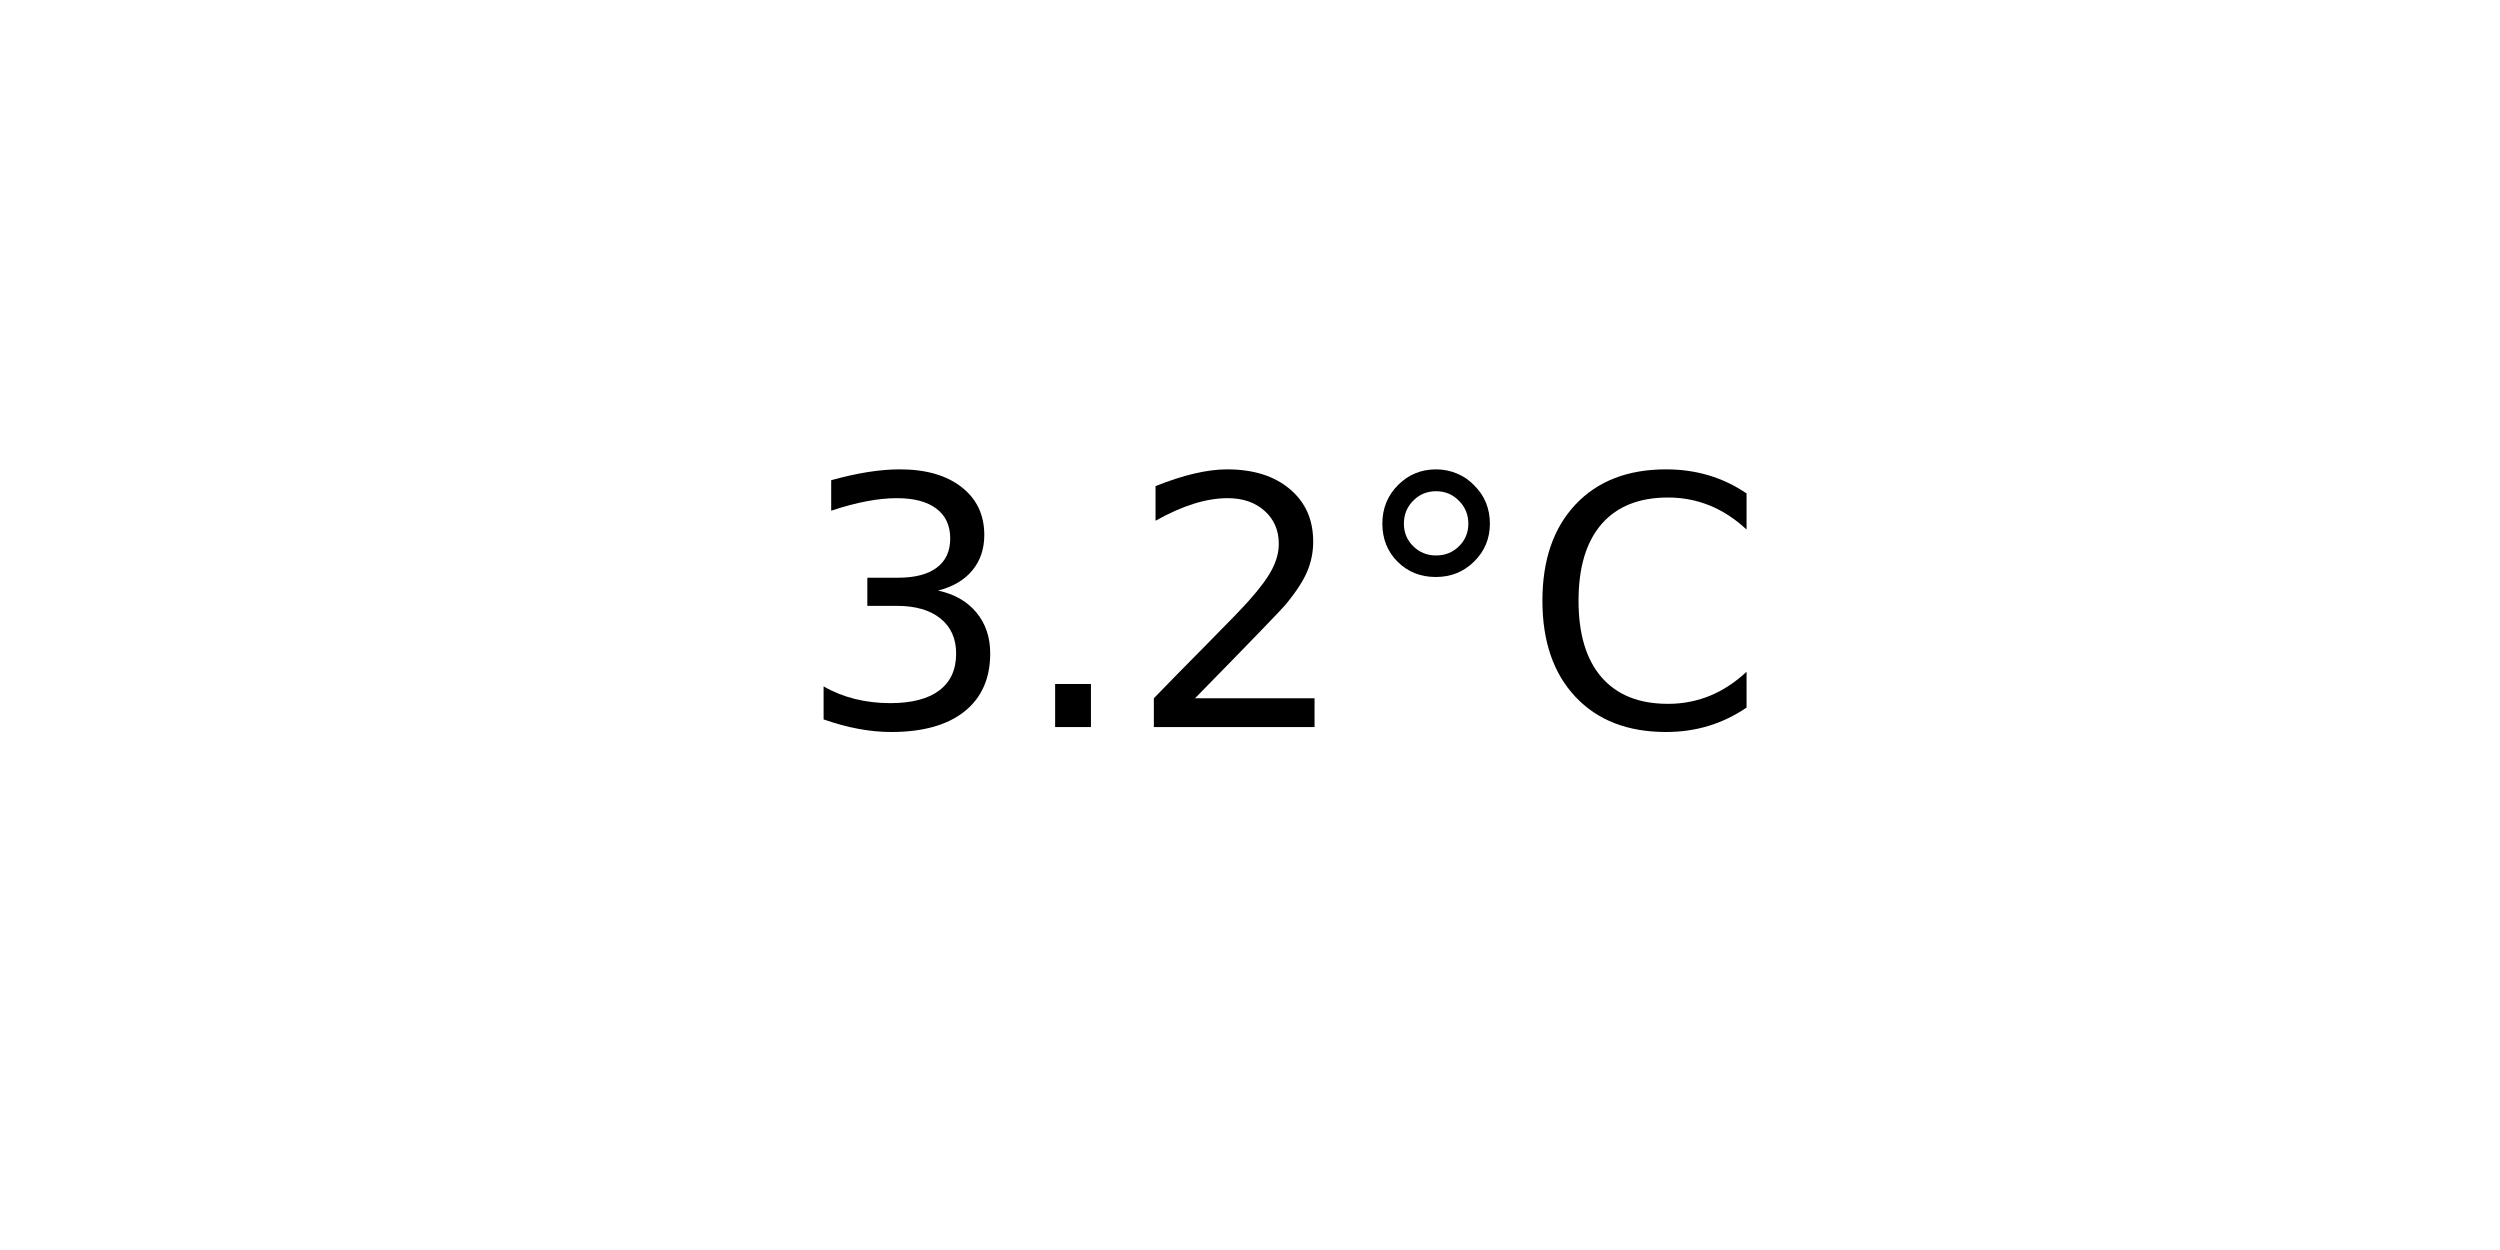
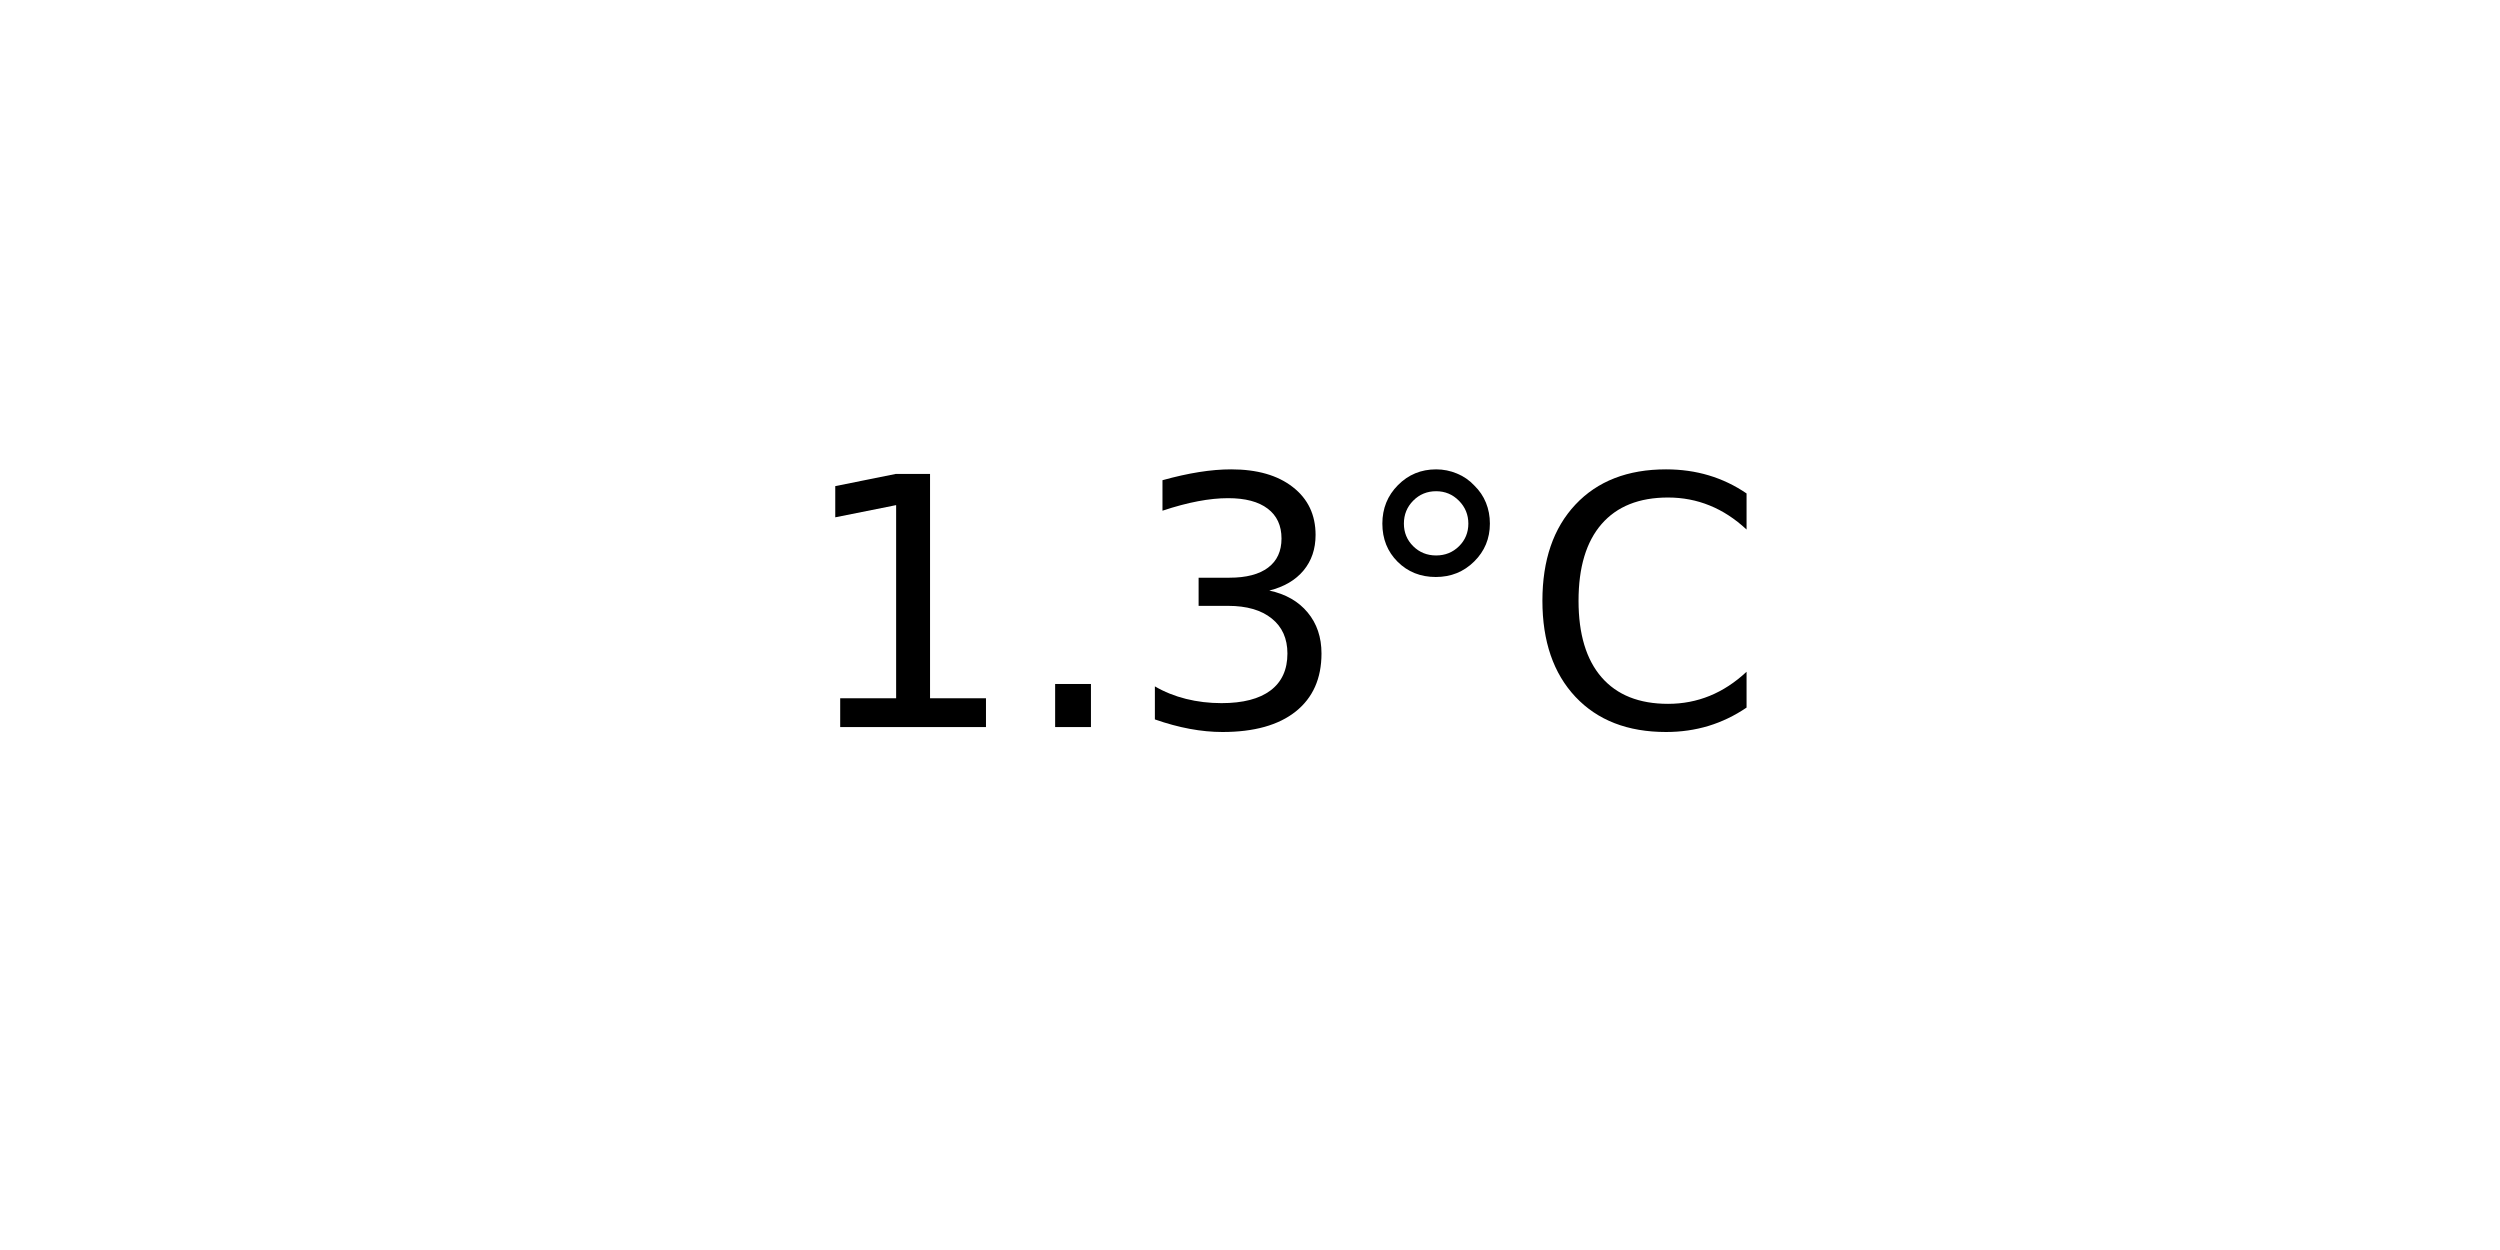
<svg xmlns="http://www.w3.org/2000/svg" xmlns:xlink="http://www.w3.org/1999/xlink" width="72pt" height="36pt" viewBox="0 0 72 36" version="1.1">
  <defs>
    <style type="text/css">*{stroke-linejoin: round; stroke-linecap: butt}</style>
  </defs>
  <g id="figure_1">
    <g id="axes_1">
      <g id="text_1">
        <g transform="translate(22.95703 20.93937) scale(0.1 -0.1)">
          <defs>
+             <path id="DejaVuSans-31" d="M 794 531  L 1825 531  L 1825 4091  L 703 3866  L 703 4441  L 1819 4666  L 2450 4666  L 2450 531  L 3481 531  L 3481 0  L 794 0  L 794 531  z " transform="scale(0.015625)" />
+             <path id="DejaVuSans-2e" d="M 684 794  L 1344 794  L 1344 0  L 684 0  L 684 794  z " transform="scale(0.015625)" />
            <path id="DejaVuSans-33" d="M 2597 2516  Q 3050 2419 3304 2112  Q 3559 1806 3559 1356  Q 3559 666 3084 287  Q 2609 -91 1734 -91  Q 1441 -91 1130 -33  Q 819 25 488 141  L 488 750  Q 750 597 1062 519  Q 1375 441 1716 441  Q 2309 441 2620 675  Q 2931 909 2931 1356  Q 2931 1769 2642 2001  Q 2353 2234 1838 2234  L 1294 2234  L 1294 2753  L 1863 2753  Q 2328 2753 2575 2939  Q 2822 3125 2822 3475  Q 2822 3834 2567 4026  Q 2313 4219 1838 4219  Q 1578 4219 1281 4162  Q 984 4106 628 3988  L 628 4550  Q 988 4650 1302 4700  Q 1616 4750 1894 4750  Q 2613 4750 3031 4423  Q 3450 4097 3450 3541  Q 3450 3153 3228 2886  Q 3006 2619 2597 2516  z " transform="scale(0.015625)" />
-             <path id="DejaVuSans-2e" d="M 684 794  L 1344 794  L 1344 0  L 684 0  L 684 794  z " transform="scale(0.015625)" />
-             <path id="DejaVuSans-32" d="M 1228 531  L 3431 531  L 3431 0  L 469 0  L 469 531  Q 828 903 1448 1529  Q 2069 2156 2228 2338  Q 2531 2678 2651 2914  Q 2772 3150 2772 3378  Q 2772 3750 2511 3984  Q 2250 4219 1831 4219  Q 1534 4219 1204 4116  Q 875 4013 500 3803  L 500 4441  Q 881 4594 1212 4672  Q 1544 4750 1819 4750  Q 2544 4750 2975 4387  Q 3406 4025 3406 3419  Q 3406 3131 3298 2873  Q 3191 2616 2906 2266  Q 2828 2175 2409 1742  Q 1991 1309 1228 531  z " transform="scale(0.015625)" />
            <path id="DejaVuSans-b0" d="M 1600 4347  Q 1350 4347 1178 4173  Q 1006 4000 1006 3750  Q 1006 3503 1178 3333  Q 1350 3163 1600 3163  Q 1850 3163 2022 3333  Q 2194 3503 2194 3750  Q 2194 3997 2020 4172  Q 1847 4347 1600 4347  z M 1600 4750  Q 1800 4750 1984 4673  Q 2169 4597 2303 4453  Q 2447 4313 2519 4134  Q 2591 3956 2591 3750  Q 2591 3338 2302 3052  Q 2013 2766 1594 2766  Q 1172 2766 890 3047  Q 609 3328 609 3750  Q 609 4169 896 4459  Q 1184 4750 1600 4750  z " transform="scale(0.015625)" />
            <path id="DejaVuSans-43" d="M 4122 4306  L 4122 3641  Q 3803 3938 3442 4084  Q 3081 4231 2675 4231  Q 1875 4231 1450 3742  Q 1025 3253 1025 2328  Q 1025 1406 1450 917  Q 1875 428 2675 428  Q 3081 428 3442 575  Q 3803 722 4122 1019  L 4122 359  Q 3791 134 3420 21  Q 3050 -91 2638 -91  Q 1578 -91 968 557  Q 359 1206 359 2328  Q 359 3453 968 4101  Q 1578 4750 2638 4750  Q 3056 4750 3426 4639  Q 3797 4528 4122 4306  z " transform="scale(0.015625)" />
          </defs>
-           <use xlink:href="#DejaVuSans-33" />
+           <use xlink:href="#DejaVuSans-31" />
          <use xlink:href="#DejaVuSans-2e" x="63.623" />
-           <use xlink:href="#DejaVuSans-32" x="95.41" />
+           <use xlink:href="#DejaVuSans-33" x="95.41" />
          <use xlink:href="#DejaVuSans-b0" x="159.033" />
          <use xlink:href="#DejaVuSans-43" x="209.033" />
        </g>
      </g>
    </g>
  </g>
</svg>
